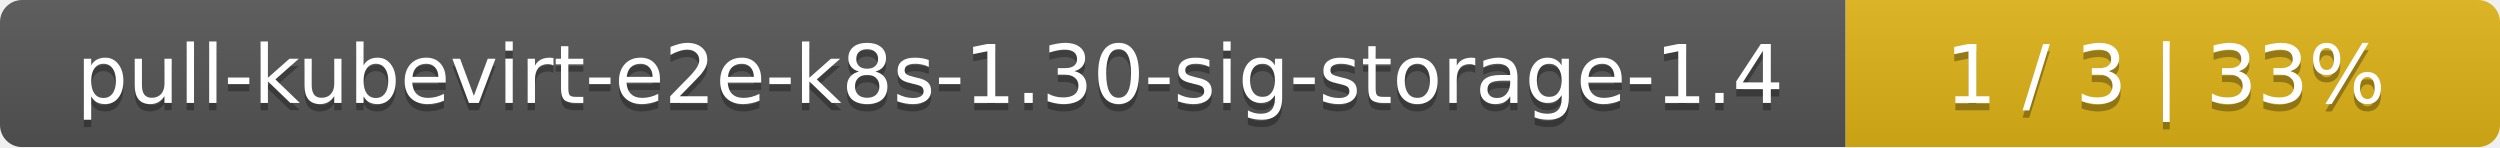
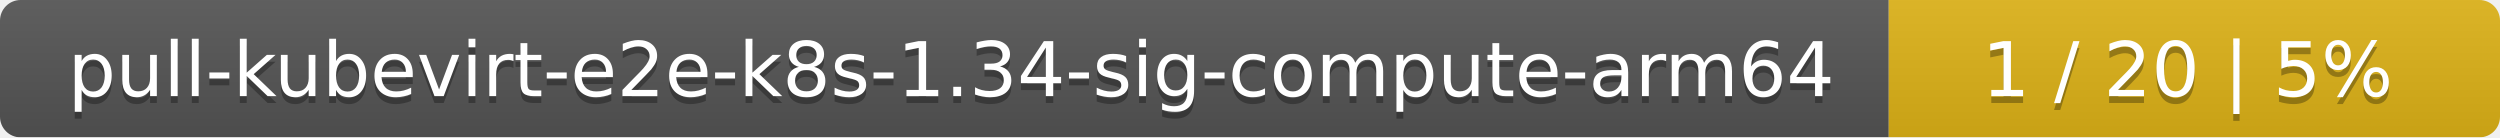
- <svg xmlns="http://www.w3.org/2000/svg" width="340" height="20">
+ <svg xmlns="http://www.w3.org/2000/svg" width="364" height="20">
  <linearGradient id="smooth" x2="0" y2="100%">
    <stop offset="0" stop-color="#bbb" stop-opacity=".1" />
    <stop offset="1" stop-opacity=".1" />
  </linearGradient>
  <mask id="round">
-     <rect width="340" height="20" rx="3" fill="#fff" />
+     <rect width="364" height="20" rx="3" fill="#fff" />
  </mask>
  <g mask="url(#round)">
-     <rect width="251" height="20" fill="#555" />
-     <rect x="251" width="89" height="20" fill="#dfb317" />
-     <rect width="340" height="20" fill="url(#smooth)" />
+     <rect width="275" height="20" fill="#555" />
+     <rect x="275" width="89" height="20" fill="#dfb317" />
+     <rect width="364" height="20" fill="url(#smooth)" />
  </g>
  <g fill="#fff" text-anchor="middle" font-family="DejaVu Sans,Verdana,Geneva,sans-serif" font-size="11">
-     <text x="126.5" y="15" fill="#010101" fill-opacity=".3">pull-kubevirt-e2e-k8s-1.30-sig-storage-1.4</text>
-     <text x="126.5" y="14">pull-kubevirt-e2e-k8s-1.30-sig-storage-1.4</text>
-     <text x="294.5" y="15" fill="#010101" fill-opacity=".3">1 / 3    |    33%</text>
-     <text x="294.5" y="14">1 / 3    |    33%</text>
+     <text x="138.5" y="15" fill="#010101" fill-opacity=".3">pull-kubevirt-e2e-k8s-1.34-sig-compute-arm64</text>
+     <text x="138.5" y="14">pull-kubevirt-e2e-k8s-1.34-sig-compute-arm64</text>
+     <text x="318.5" y="15" fill="#010101" fill-opacity=".3">1 / 20    |    5%</text>
+     <text x="318.5" y="14">1 / 20    |    5%</text>
  </g>
</svg>
